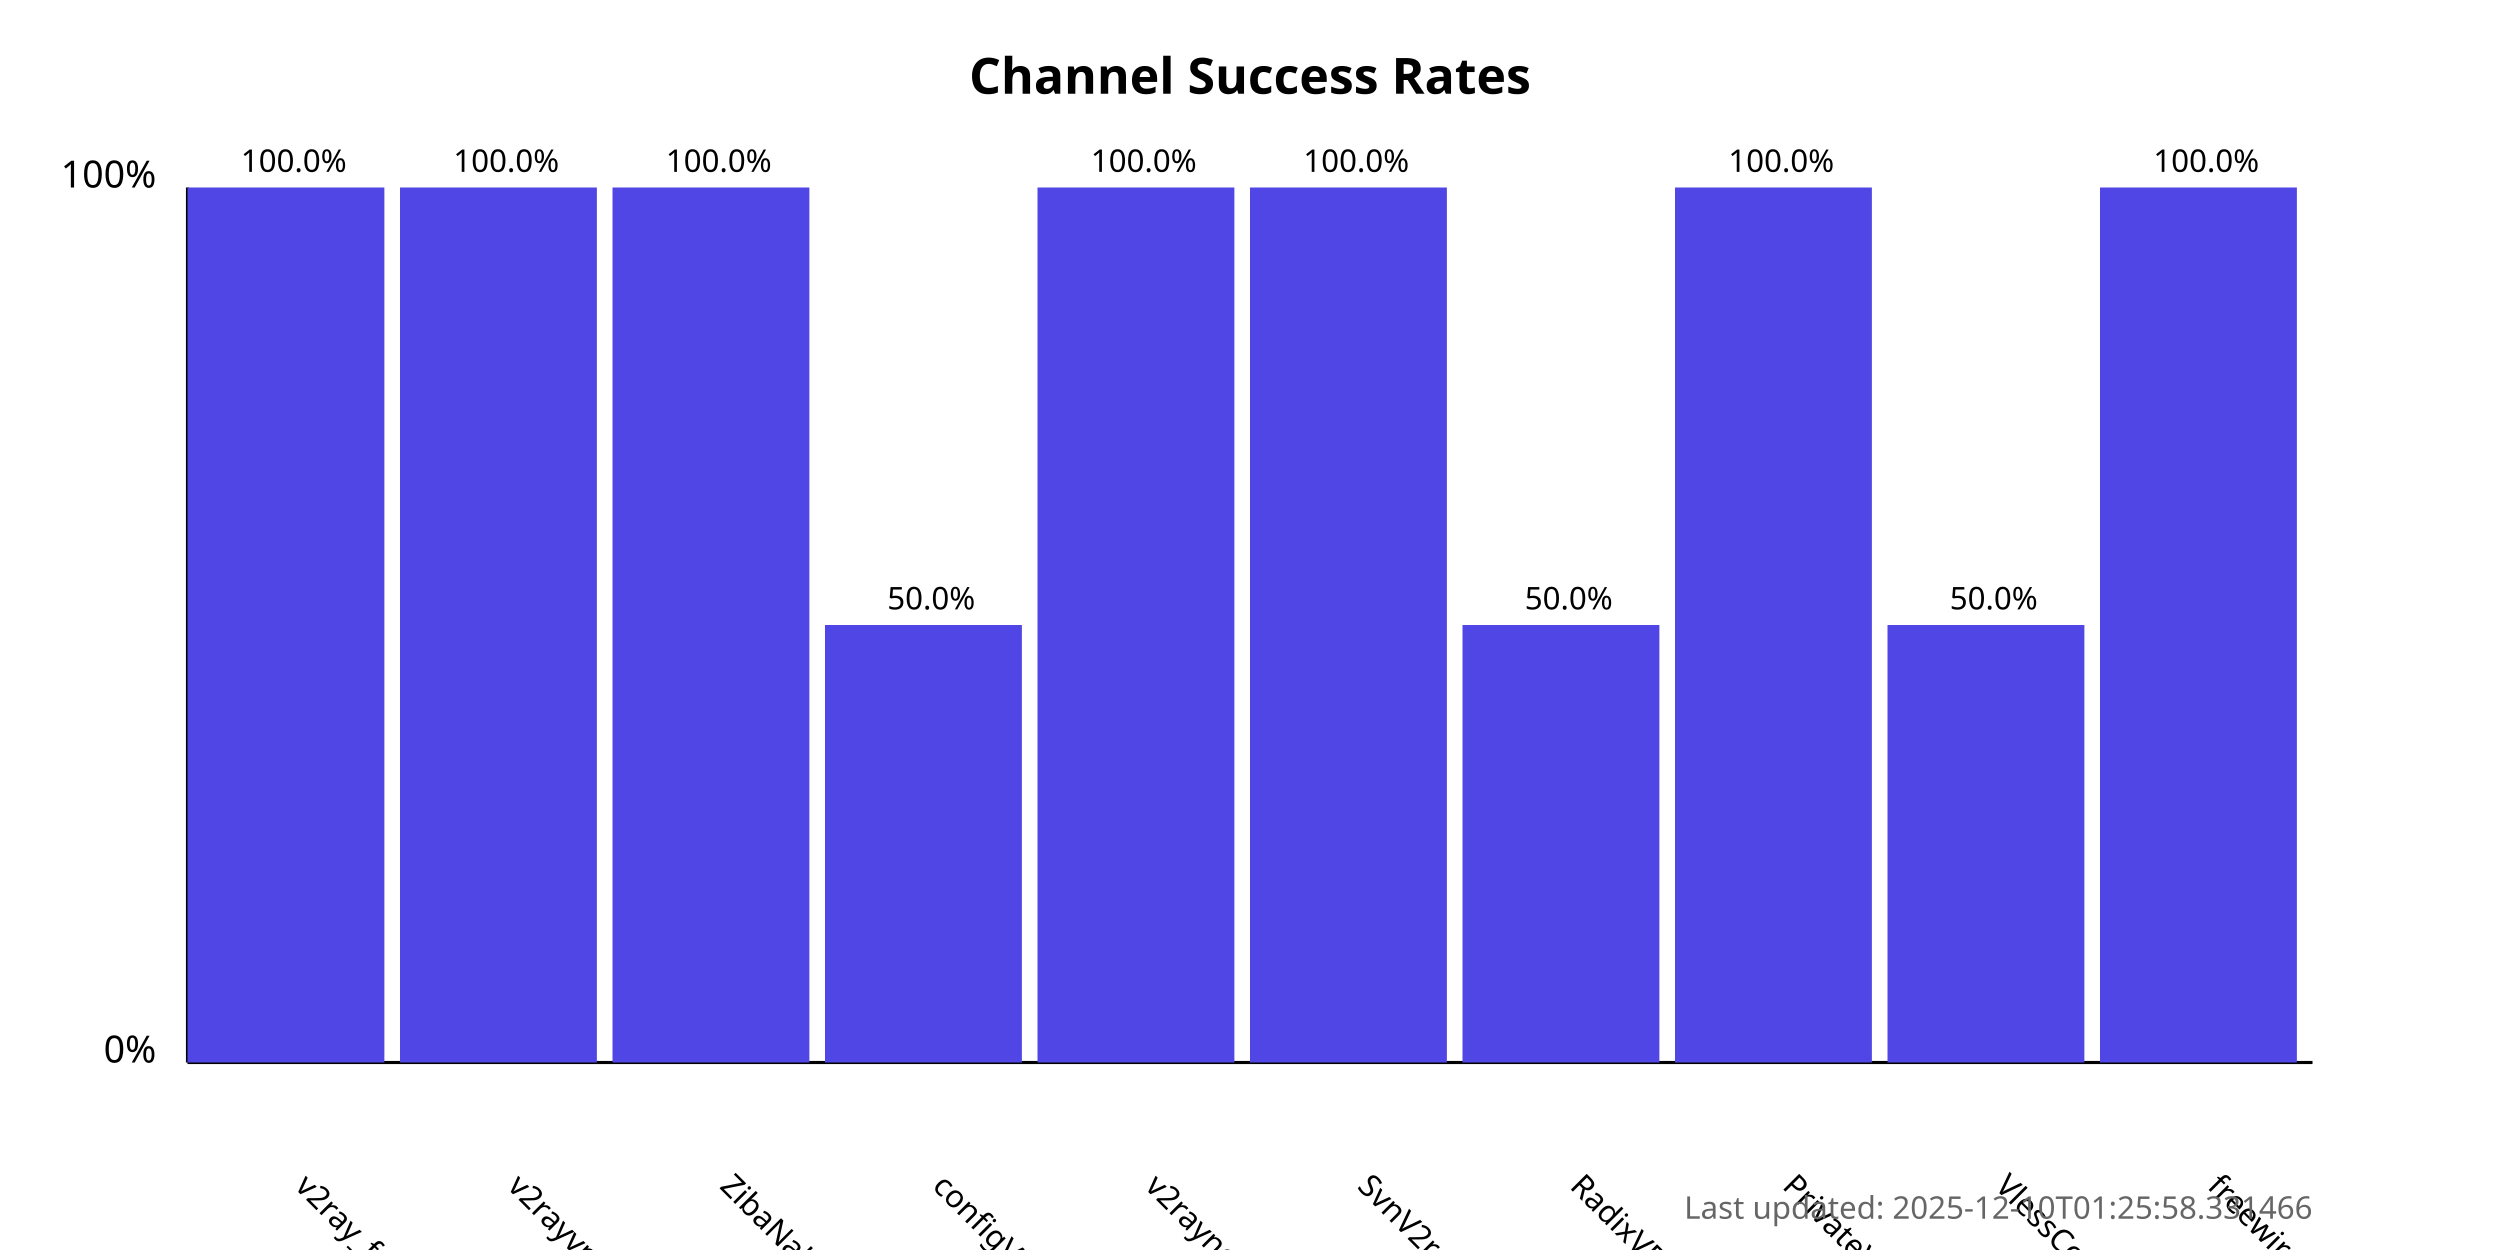
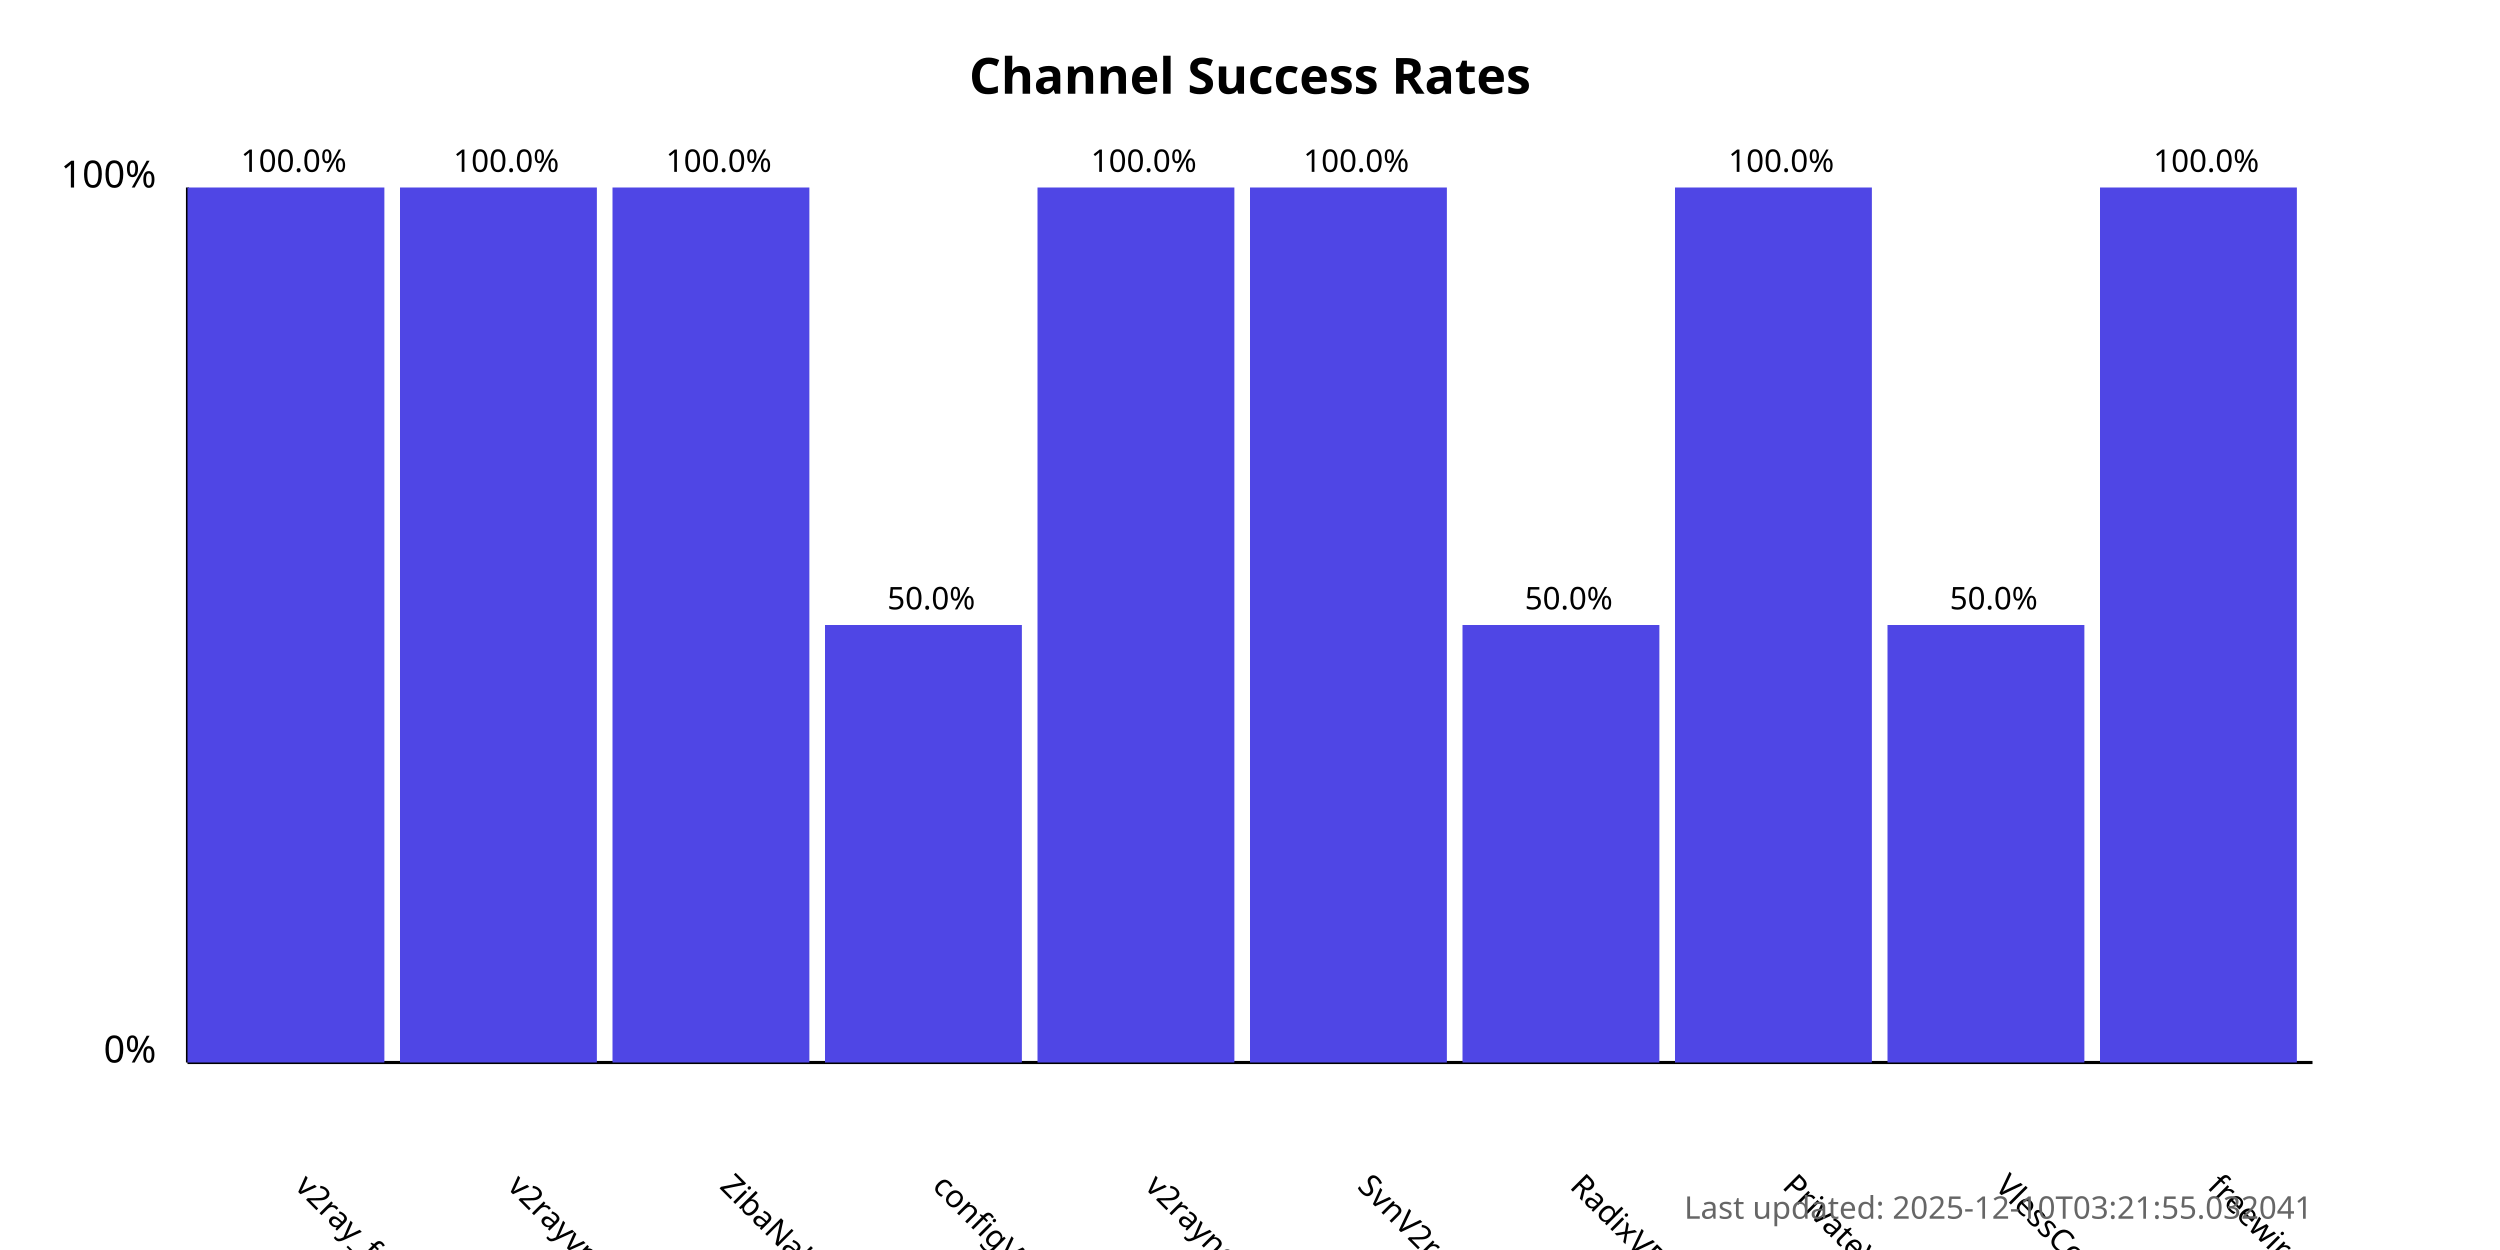
<svg xmlns="http://www.w3.org/2000/svg" width="800" height="400">
  <style>
            .chart-title { font: bold 16px sans-serif; }
            .axis-label { font: 12px sans-serif; }
            .tick-label { font: 10px sans-serif; }
            .bar { fill: #4f46e5; }
            .bar:hover { fill: #6366f1; }
            .timestamp { font: 10px sans-serif; fill: #666; }
        </style>
  <text x="400.0" y="30" text-anchor="middle" class="chart-title">
            Channel Success Rates
        </text>
  <line x1="60" y1="340" x2="60" y2="60" stroke="black" stroke-width="1" />
  <line x1="60" y1="340" x2="740" y2="340" stroke="black" stroke-width="1" />
  <text x="50" y="340" text-anchor="end" class="axis-label">0%</text>
  <text x="50" y="60" text-anchor="end" class="axis-label">100%</text>
  <g>
    <rect x="60" y="60.0" width="63.0" height="280.0" class="bar" />
    <text x="94.0" y="380" transform="rotate(45, 94.0, 380)" text-anchor="start" class="tick-label">
                v2ray_free_conf
            </text>
    <text x="94.0" y="55.0" text-anchor="middle" class="tick-label">
                100.0%
            </text>
  </g>
  <g>
    <rect x="128.0" y="60.0" width="63.0" height="280.0" class="bar" />
    <text x="162.0" y="380" transform="rotate(45, 162.0, 380)" text-anchor="start" class="tick-label">
                v2rayvpno
            </text>
    <text x="162.0" y="55.0" text-anchor="middle" class="tick-label">
                100.0%
            </text>
  </g>
  <g>
    <rect x="196.0" y="60.0" width="63.0" height="280.0" class="bar" />
    <text x="230.0" y="380" transform="rotate(45, 230.0, 380)" text-anchor="start" class="tick-label">
                ZibaNabz
            </text>
    <text x="230.0" y="55.0" text-anchor="middle" class="tick-label">
                100.0%
            </text>
  </g>
  <g>
    <rect x="264.0" y="200.0" width="63.0" height="140.0" class="bar" />
    <text x="298.0" y="380" transform="rotate(45, 298.0, 380)" text-anchor="start" class="tick-label">
                configV2rayForFree
            </text>
    <text x="298.0" y="195.0" text-anchor="middle" class="tick-label">
                50.0%
            </text>
  </g>
  <g>
    <rect x="332.0" y="60.0" width="63.0" height="280.0" class="bar" />
    <text x="366.0" y="380" transform="rotate(45, 366.0, 380)" text-anchor="start" class="tick-label">
                v2rayngvpn
            </text>
    <text x="366.0" y="55.0" text-anchor="middle" class="tick-label">
                100.0%
            </text>
  </g>
  <g>
    <rect x="400.0" y="60.0" width="63.0" height="280.0" class="bar" />
    <text x="434.0" y="380" transform="rotate(45, 434.0, 380)" text-anchor="start" class="tick-label">
                SvnV2ray
            </text>
    <text x="434.0" y="55.0" text-anchor="middle" class="tick-label">
                100.0%
            </text>
  </g>
  <g>
    <rect x="468.0" y="200.0" width="63.0" height="140.0" class="bar" />
    <text x="502.0" y="380" transform="rotate(45, 502.0, 380)" text-anchor="start" class="tick-label">
                RadixVPN
            </text>
    <text x="502.0" y="195.0" text-anchor="middle" class="tick-label">
                50.0%
            </text>
  </g>
  <g>
    <rect x="536.0" y="60.0" width="63.0" height="280.0" class="bar" />
    <text x="570.0" y="380" transform="rotate(45, 570.0, 380)" text-anchor="start" class="tick-label">
                PrivateVPNs
            </text>
    <text x="570.0" y="55.0" text-anchor="middle" class="tick-label">
                100.0%
            </text>
  </g>
  <g>
    <rect x="604.0" y="200.0" width="63.0" height="140.0" class="bar" />
    <text x="638.0" y="380" transform="rotate(45, 638.0, 380)" text-anchor="start" class="tick-label">
                VlessConfig
            </text>
    <text x="638.0" y="195.0" text-anchor="middle" class="tick-label">
                50.0%
            </text>
  </g>
  <g>
    <rect x="672.0" y="60.0" width="63.0" height="280.0" class="bar" />
    <text x="706.0" y="380" transform="rotate(45, 706.0, 380)" text-anchor="start" class="tick-label">
                freewireguard
            </text>
    <text x="706.0" y="55.0" text-anchor="middle" class="tick-label">
                100.0%
            </text>
  </g>
  <text x="740" y="390" text-anchor="end" class="timestamp">
-             Last updated: 2025-12-10T01:25:58.331466
+             Last updated: 2025-12-10T03:21:55.032041
        </text>
</svg>
